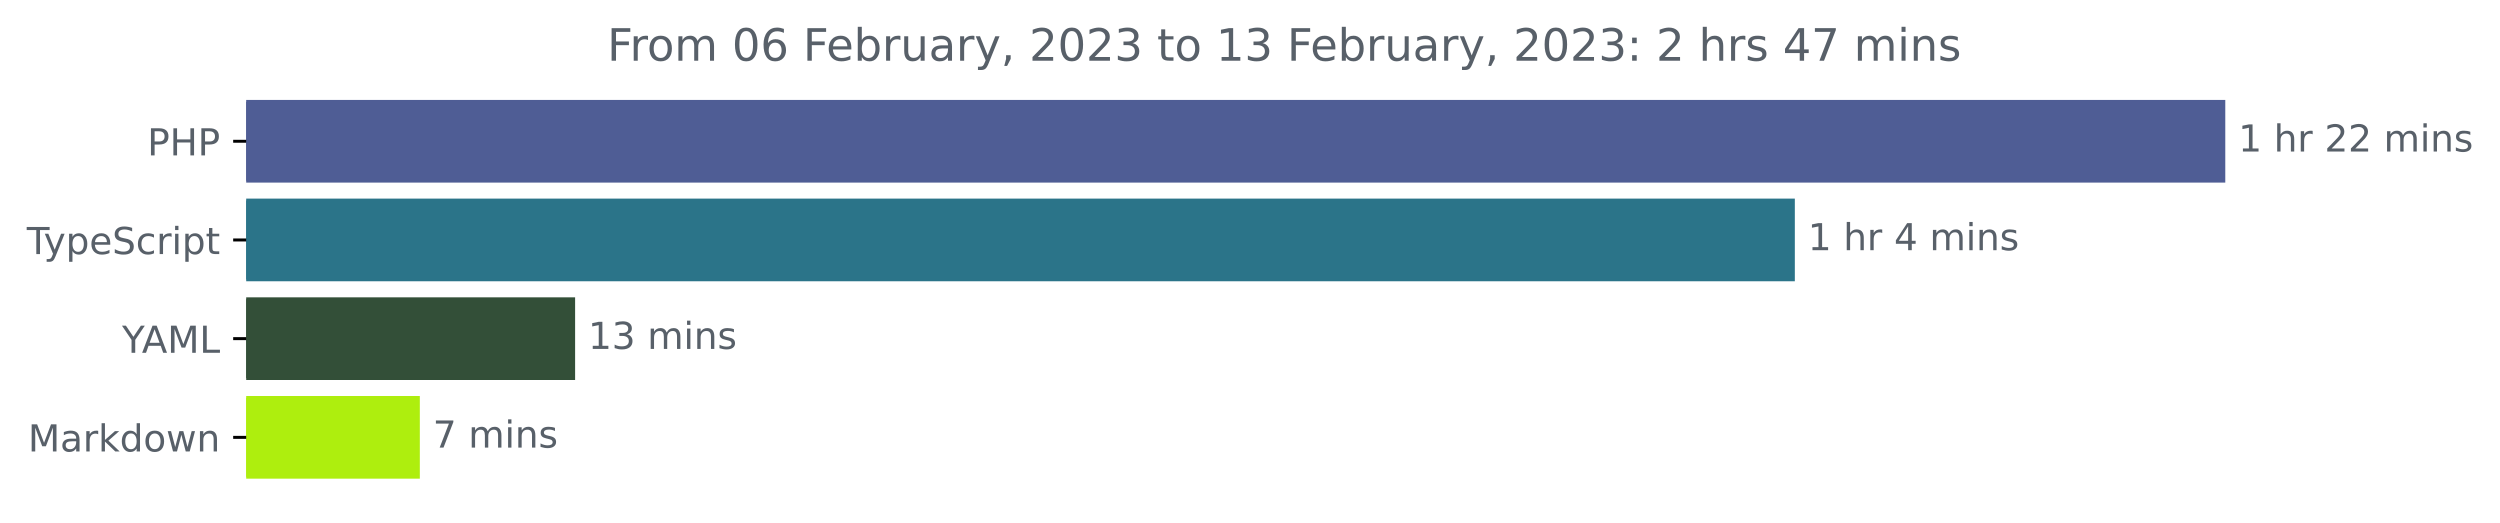
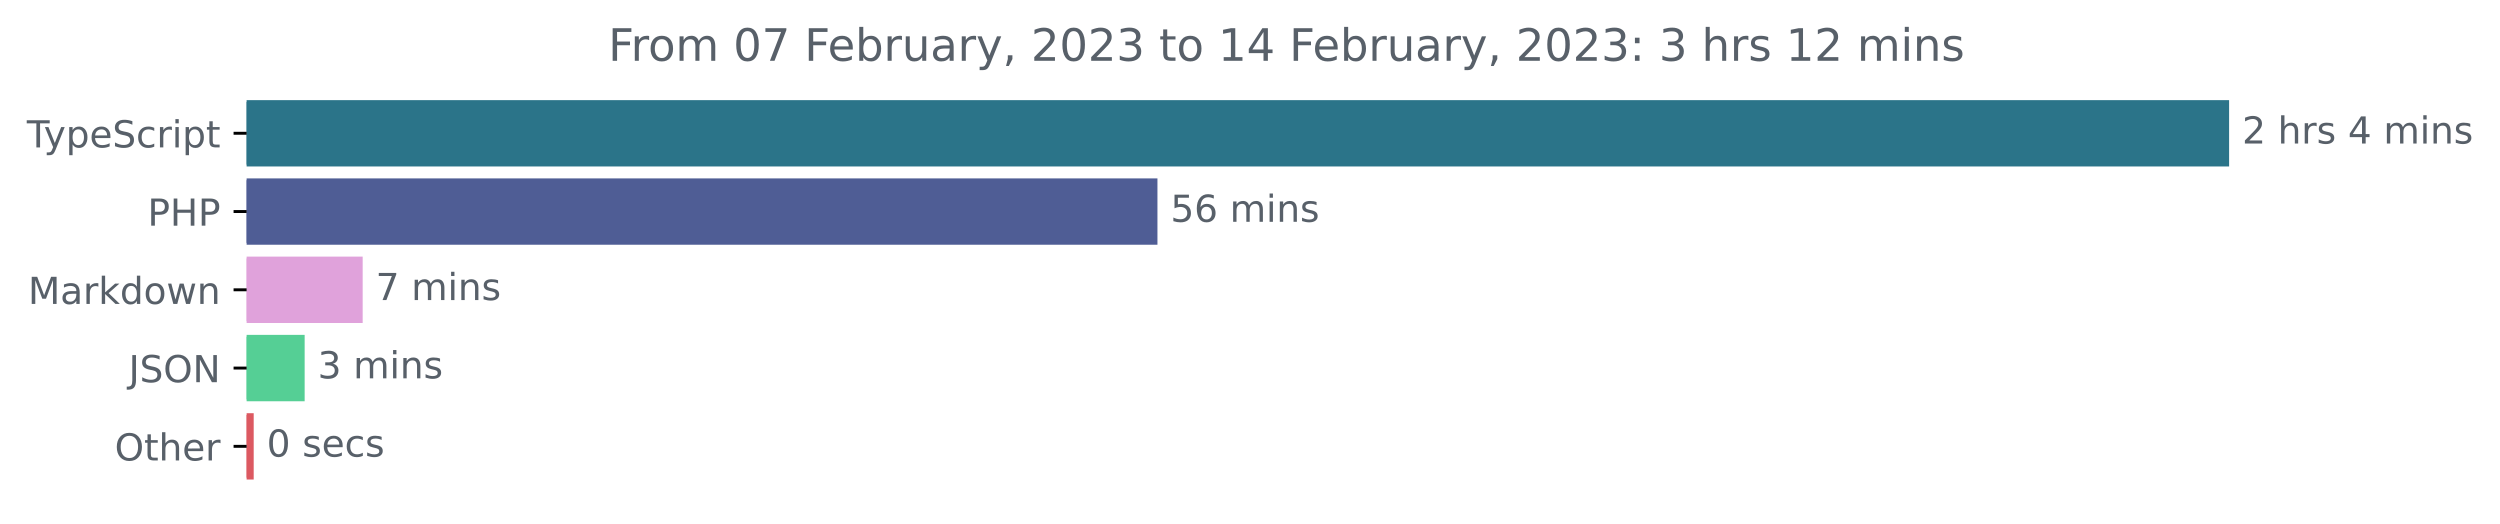
- <svg xmlns="http://www.w3.org/2000/svg" xmlns:xlink="http://www.w3.org/1999/xlink" width="671.935pt" height="140.398pt" viewBox="0 0 671.935 140.398" version="1.1">
+ <svg xmlns="http://www.w3.org/2000/svg" xmlns:xlink="http://www.w3.org/1999/xlink" width="670.782pt" height="140.398pt" viewBox="0 0 670.782 140.398" version="1.1">
  <defs>
    <style type="text/css">*{stroke-linejoin: round; stroke-linecap: butt}</style>
  </defs>
  <g id="figure_1">
    <g id="patch_1">
-       <path d="M -0 140.398  L 671.935 140.398  L 671.935 0  L -0 0  L -0 140.398  z " style="fill: none" />
+       <path d="M -0 140.398  L 670.782 140.398  L 670.782 0  L -0 0  L -0 140.398  z " style="fill: none" />
    </g>
    <g id="axes_1">
      <g id="patch_2">
-         <path d="M 66.17 27.358  L 597.599 27.358  L 597.599 48.579  L 66.17 48.579  z " clip-path="url(#pae4c360785)" style="fill: #4f5d95; stroke: #4f5d95; stroke-linejoin: miter" />
+         <path d="M 66.17 27.358  L 597.599 27.358  L 597.599 44.158  L 66.17 44.158  z " clip-path="url(#p4fd4e325dd)" style="fill: #2b7489; stroke: #2b7489; stroke-linejoin: miter" />
      </g>
      <g id="patch_3">
-         <path d="M 66.17 53.884  L 481.906 53.884  L 481.906 75.105  L 66.17 75.105  z " clip-path="url(#pae4c360785)" style="fill: #2b7489; stroke: #2b7489; stroke-linejoin: miter" />
+         <path d="M 66.17 48.358  L 310.057 48.358  L 310.057 65.158  L 66.17 65.158  z " clip-path="url(#p4fd4e325dd)" style="fill: #4f5d95; stroke: #4f5d95; stroke-linejoin: miter" />
      </g>
      <g id="patch_4">
-         <path d="M 66.17 80.411  L 154.075 80.411  L 154.075 101.632  L 66.17 101.632  z " clip-path="url(#pae4c360785)" style="fill: #334f38; stroke: #334f38; stroke-linejoin: miter" />
+         <path d="M 66.17 69.358  L 96.811 69.358  L 96.811 86.158  L 66.17 86.158  z " clip-path="url(#p4fd4e325dd)" style="fill: #e0a2db; stroke: #e0a2db; stroke-linejoin: miter" />
      </g>
      <g id="patch_5">
-         <path d="M 66.17 106.937  L 112.339 106.937  L 112.339 128.158  L 66.17 128.158  z " clip-path="url(#pae4c360785)" style="fill: #aeee0e; stroke: #aeee0e; stroke-linejoin: miter" />
+         <path d="M 66.17 90.358  L 81.243 90.358  L 81.243 107.158  L 66.17 107.158  z " clip-path="url(#p4fd4e325dd)" style="fill: #55cf95; stroke: #55cf95; stroke-linejoin: miter" />
+       </g>
+       <g id="patch_6">
+         <path d="M 66.17 111.358  L 67.571 111.358  L 67.571 128.158  L 66.17 128.158  z " clip-path="url(#p4fd4e325dd)" style="fill: #dc5961; stroke: #dc5961; stroke-linejoin: miter" />
      </g>
      <g id="matplotlib.axis_1" />
      <g id="matplotlib.axis_2">
        <g id="ytick_1">
          <g id="line2d_1">
            <defs>
-               <path id="maf6bbc4fed" d="M 0 0  L -3.5 0  " style="stroke: #000000; stroke-width: 0.8" />
+               <path id="m540f330713" d="M 0 0  L -3.5 0  " style="stroke: #000000; stroke-width: 0.8" />
            </defs>
            <g>
-               <use xlink:href="#maf6bbc4fed" x="66.17" y="37.969" style="stroke: #000000; stroke-width: 0.8" />
+               <use xlink:href="#m540f330713" x="66.17" y="35.758" style="stroke: #000000; stroke-width: 0.8" />
            </g>
          </g>
          <g id="text_1">
-             <g style="fill: #586069" transform="translate(39.59063 41.76787)scale(0.1 -0.1)">
-               <defs>
-                 <path id="DejaVuSans-50" d="M 1259 4147  L 1259 2394  L 2053 2394  Q 2494 2394 2734 2622  Q 2975 2850 2975 3272  Q 2975 3691 2734 3919  Q 2494 4147 2053 4147  L 1259 4147  z M 628 4666  L 2053 4666  Q 2838 4666 3239 4311  Q 3641 3956 3641 3272  Q 3641 2581 3239 2228  Q 2838 1875 2053 1875  L 1259 1875  L 1259 0  L 628 0  L 628 4666  z " transform="scale(0.015625)" />
-                 <path id="DejaVuSans-48" d="M 628 4666  L 1259 4666  L 1259 2753  L 3553 2753  L 3553 4666  L 4184 4666  L 4184 0  L 3553 0  L 3553 2222  L 1259 2222  L 1259 0  L 628 0  L 628 4666  z " transform="scale(0.015625)" />
-               </defs>
-               <use xlink:href="#DejaVuSans-50" />
-               <use xlink:href="#DejaVuSans-48" x="60.303" />
-               <use xlink:href="#DejaVuSans-50" x="135.498" />
-             </g>
-           </g>
-         </g>
-         <g id="ytick_2">
-           <g id="line2d_2">
-             <g>
-               <use xlink:href="#maf6bbc4fed" x="66.17" y="64.495" style="stroke: #000000; stroke-width: 0.8" />
-             </g>
-           </g>
-           <g id="text_2">
-             <g style="fill: #586069" transform="translate(7.2 68.29419)scale(0.1 -0.1)">
+             <g style="fill: #586069" transform="translate(7.2 39.55734)scale(0.1 -0.1)">
              <defs>
                <path id="DejaVuSans-54" d="M -19 4666  L 3928 4666  L 3928 4134  L 2272 4134  L 2272 0  L 1638 0  L 1638 4134  L -19 4134  L -19 4666  z " transform="scale(0.015625)" />
                <path id="DejaVuSans-79" d="M 2059 -325  Q 1816 -950 1584 -1140  Q 1353 -1331 966 -1331  L 506 -1331  L 506 -850  L 844 -850  Q 1081 -850 1212 -737  Q 1344 -625 1503 -206  L 1606 56  L 191 3500  L 800 3500  L 1894 763  L 2988 3500  L 3597 3500  L 2059 -325  z " transform="scale(0.015625)" />
                <path id="DejaVuSans-70" d="M 1159 525  L 1159 -1331  L 581 -1331  L 581 3500  L 1159 3500  L 1159 2969  Q 1341 3281 1617 3432  Q 1894 3584 2278 3584  Q 2916 3584 3314 3078  Q 3713 2572 3713 1747  Q 3713 922 3314 415  Q 2916 -91 2278 -91  Q 1894 -91 1617 61  Q 1341 213 1159 525  z M 3116 1747  Q 3116 2381 2855 2742  Q 2594 3103 2138 3103  Q 1681 3103 1420 2742  Q 1159 2381 1159 1747  Q 1159 1113 1420 752  Q 1681 391 2138 391  Q 2594 391 2855 752  Q 3116 1113 3116 1747  z " transform="scale(0.015625)" />
                <path id="DejaVuSans-65" d="M 3597 1894  L 3597 1613  L 953 1613  Q 991 1019 1311 708  Q 1631 397 2203 397  Q 2534 397 2845 478  Q 3156 559 3463 722  L 3463 178  Q 3153 47 2828 -22  Q 2503 -91 2169 -91  Q 1331 -91 842 396  Q 353 884 353 1716  Q 353 2575 817 3079  Q 1281 3584 2069 3584  Q 2775 3584 3186 3129  Q 3597 2675 3597 1894  z M 3022 2063  Q 3016 2534 2758 2815  Q 2500 3097 2075 3097  Q 1594 3097 1305 2825  Q 1016 2553 972 2059  L 3022 2063  z " transform="scale(0.015625)" />
                <path id="DejaVuSans-53" d="M 3425 4513  L 3425 3897  Q 3066 4069 2747 4153  Q 2428 4238 2131 4238  Q 1616 4238 1336 4038  Q 1056 3838 1056 3469  Q 1056 3159 1242 3001  Q 1428 2844 1947 2747  L 2328 2669  Q 3034 2534 3370 2195  Q 3706 1856 3706 1288  Q 3706 609 3251 259  Q 2797 -91 1919 -91  Q 1588 -91 1214 -16  Q 841 59 441 206  L 441 856  Q 825 641 1194 531  Q 1563 422 1919 422  Q 2459 422 2753 634  Q 3047 847 3047 1241  Q 3047 1584 2836 1778  Q 2625 1972 2144 2069  L 1759 2144  Q 1053 2284 737 2584  Q 422 2884 422 3419  Q 422 4038 858 4394  Q 1294 4750 2059 4750  Q 2388 4750 2728 4690  Q 3069 4631 3425 4513  z " transform="scale(0.015625)" />
                <path id="DejaVuSans-63" d="M 3122 3366  L 3122 2828  Q 2878 2963 2633 3030  Q 2388 3097 2138 3097  Q 1578 3097 1268 2742  Q 959 2388 959 1747  Q 959 1106 1268 751  Q 1578 397 2138 397  Q 2388 397 2633 464  Q 2878 531 3122 666  L 3122 134  Q 2881 22 2623 -34  Q 2366 -91 2075 -91  Q 1284 -91 818 406  Q 353 903 353 1747  Q 353 2603 823 3093  Q 1294 3584 2113 3584  Q 2378 3584 2631 3529  Q 2884 3475 3122 3366  z " transform="scale(0.015625)" />
                <path id="DejaVuSans-72" d="M 2631 2963  Q 2534 3019 2420 3045  Q 2306 3072 2169 3072  Q 1681 3072 1420 2755  Q 1159 2438 1159 1844  L 1159 0  L 581 0  L 581 3500  L 1159 3500  L 1159 2956  Q 1341 3275 1631 3429  Q 1922 3584 2338 3584  Q 2397 3584 2469 3576  Q 2541 3569 2628 3553  L 2631 2963  z " transform="scale(0.015625)" />
                <path id="DejaVuSans-69" d="M 603 3500  L 1178 3500  L 1178 0  L 603 0  L 603 3500  z M 603 4863  L 1178 4863  L 1178 4134  L 603 4134  L 603 4863  z " transform="scale(0.015625)" />
                <path id="DejaVuSans-74" d="M 1172 4494  L 1172 3500  L 2356 3500  L 2356 3053  L 1172 3053  L 1172 1153  Q 1172 725 1289 603  Q 1406 481 1766 481  L 2356 481  L 2356 0  L 1766 0  Q 1100 0 847 248  Q 594 497 594 1153  L 594 3053  L 172 3053  L 172 3500  L 594 3500  L 594 4494  L 1172 4494  z " transform="scale(0.015625)" />
              </defs>
              <use xlink:href="#DejaVuSans-54" />
              <use xlink:href="#DejaVuSans-79" x="45.459" />
              <use xlink:href="#DejaVuSans-70" x="104.639" />
              <use xlink:href="#DejaVuSans-65" x="168.115" />
              <use xlink:href="#DejaVuSans-53" x="229.639" />
              <use xlink:href="#DejaVuSans-63" x="293.115" />
              <use xlink:href="#DejaVuSans-72" x="348.096" />
              <use xlink:href="#DejaVuSans-69" x="389.209" />
              <use xlink:href="#DejaVuSans-70" x="416.992" />
              <use xlink:href="#DejaVuSans-74" x="480.469" />
            </g>
          </g>
        </g>
+         <g id="ytick_2">
+           <g id="line2d_2">
+             <g>
+               <use xlink:href="#m540f330713" x="66.17" y="56.758" style="stroke: #000000; stroke-width: 0.8" />
+             </g>
+           </g>
+           <g id="text_2">
+             <g style="fill: #586069" transform="translate(39.59063 60.55734)scale(0.1 -0.1)">
+               <defs>
+                 <path id="DejaVuSans-50" d="M 1259 4147  L 1259 2394  L 2053 2394  Q 2494 2394 2734 2622  Q 2975 2850 2975 3272  Q 2975 3691 2734 3919  Q 2494 4147 2053 4147  L 1259 4147  z M 628 4666  L 2053 4666  Q 2838 4666 3239 4311  Q 3641 3956 3641 3272  Q 3641 2581 3239 2228  Q 2838 1875 2053 1875  L 1259 1875  L 1259 0  L 628 0  L 628 4666  z " transform="scale(0.015625)" />
+                 <path id="DejaVuSans-48" d="M 628 4666  L 1259 4666  L 1259 2753  L 3553 2753  L 3553 4666  L 4184 4666  L 4184 0  L 3553 0  L 3553 2222  L 1259 2222  L 1259 0  L 628 0  L 628 4666  z " transform="scale(0.015625)" />
+               </defs>
+               <use xlink:href="#DejaVuSans-50" />
+               <use xlink:href="#DejaVuSans-48" x="60.303" />
+               <use xlink:href="#DejaVuSans-50" x="135.498" />
+             </g>
+           </g>
+         </g>
        <g id="ytick_3">
          <g id="line2d_3">
            <g>
-               <use xlink:href="#maf6bbc4fed" x="66.17" y="91.021" style="stroke: #000000; stroke-width: 0.8" />
+               <use xlink:href="#m540f330713" x="66.17" y="77.758" style="stroke: #000000; stroke-width: 0.8" />
            </g>
          </g>
          <g id="text_3">
-             <g style="fill: #586069" transform="translate(32.79688 94.8205)scale(0.1 -0.1)">
-               <defs>
-                 <path id="DejaVuSans-59" d="M -13 4666  L 666 4666  L 1959 2747  L 3244 4666  L 3922 4666  L 2272 2222  L 2272 0  L 1638 0  L 1638 2222  L -13 4666  z " transform="scale(0.015625)" />
-                 <path id="DejaVuSans-41" d="M 2188 4044  L 1331 1722  L 3047 1722  L 2188 4044  z M 1831 4666  L 2547 4666  L 4325 0  L 3669 0  L 3244 1197  L 1141 1197  L 716 0  L 50 0  L 1831 4666  z " transform="scale(0.015625)" />
+             <g style="fill: #586069" transform="translate(7.529688 81.55734)scale(0.1 -0.1)">
+               <defs>
                <path id="DejaVuSans-4d" d="M 628 4666  L 1569 4666  L 2759 1491  L 3956 4666  L 4897 4666  L 4897 0  L 4281 0  L 4281 4097  L 3078 897  L 2444 897  L 1241 4097  L 1241 0  L 628 0  L 628 4666  z " transform="scale(0.015625)" />
-                 <path id="DejaVuSans-4c" d="M 628 4666  L 1259 4666  L 1259 531  L 3531 531  L 3531 0  L 628 0  L 628 4666  z " transform="scale(0.015625)" />
-               </defs>
-               <use xlink:href="#DejaVuSans-59" />
-               <use xlink:href="#DejaVuSans-41" x="53.334" />
-               <use xlink:href="#DejaVuSans-4d" x="121.742" />
-               <use xlink:href="#DejaVuSans-4c" x="208.021" />
-             </g>
-           </g>
-         </g>
-         <g id="ytick_4">
-           <g id="line2d_4">
-             <g>
-               <use xlink:href="#maf6bbc4fed" x="66.17" y="117.548" style="stroke: #000000; stroke-width: 0.8" />
-             </g>
-           </g>
-           <g id="text_4">
-             <g style="fill: #586069" transform="translate(7.529688 121.3468)scale(0.1 -0.1)">
-               <defs>
                <path id="DejaVuSans-61" d="M 2194 1759  Q 1497 1759 1228 1600  Q 959 1441 959 1056  Q 959 750 1161 570  Q 1363 391 1709 391  Q 2188 391 2477 730  Q 2766 1069 2766 1631  L 2766 1759  L 2194 1759  z M 3341 1997  L 3341 0  L 2766 0  L 2766 531  Q 2569 213 2275 61  Q 1981 -91 1556 -91  Q 1019 -91 701 211  Q 384 513 384 1019  Q 384 1609 779 1909  Q 1175 2209 1959 2209  L 2766 2209  L 2766 2266  Q 2766 2663 2505 2880  Q 2244 3097 1772 3097  Q 1472 3097 1187 3025  Q 903 2953 641 2809  L 641 3341  Q 956 3463 1253 3523  Q 1550 3584 1831 3584  Q 2591 3584 2966 3190  Q 3341 2797 3341 1997  z " transform="scale(0.015625)" />
                <path id="DejaVuSans-6b" d="M 581 4863  L 1159 4863  L 1159 1991  L 2875 3500  L 3609 3500  L 1753 1863  L 3688 0  L 2938 0  L 1159 1709  L 1159 0  L 581 0  L 581 4863  z " transform="scale(0.015625)" />
                <path id="DejaVuSans-64" d="M 2906 2969  L 2906 4863  L 3481 4863  L 3481 0  L 2906 0  L 2906 525  Q 2725 213 2448 61  Q 2172 -91 1784 -91  Q 1150 -91 751 415  Q 353 922 353 1747  Q 353 2572 751 3078  Q 1150 3584 1784 3584  Q 2172 3584 2448 3432  Q 2725 3281 2906 2969  z M 947 1747  Q 947 1113 1208 752  Q 1469 391 1925 391  Q 2381 391 2643 752  Q 2906 1113 2906 1747  Q 2906 2381 2643 2742  Q 2381 3103 1925 3103  Q 1469 3103 1208 2742  Q 947 2381 947 1747  z " transform="scale(0.015625)" />
                <path id="DejaVuSans-6f" d="M 1959 3097  Q 1497 3097 1228 2736  Q 959 2375 959 1747  Q 959 1119 1226 758  Q 1494 397 1959 397  Q 2419 397 2687 759  Q 2956 1122 2956 1747  Q 2956 2369 2687 2733  Q 2419 3097 1959 3097  z M 1959 3584  Q 2709 3584 3137 3096  Q 3566 2609 3566 1747  Q 3566 888 3137 398  Q 2709 -91 1959 -91  Q 1206 -91 779 398  Q 353 888 353 1747  Q 353 2609 779 3096  Q 1206 3584 1959 3584  z " transform="scale(0.015625)" />
                <path id="DejaVuSans-77" d="M 269 3500  L 844 3500  L 1563 769  L 2278 3500  L 2956 3500  L 3675 769  L 4391 3500  L 4966 3500  L 4050 0  L 3372 0  L 2619 2869  L 1863 0  L 1184 0  L 269 3500  z " transform="scale(0.015625)" />
                <path id="DejaVuSans-6e" d="M 3513 2113  L 3513 0  L 2938 0  L 2938 2094  Q 2938 2591 2744 2837  Q 2550 3084 2163 3084  Q 1697 3084 1428 2787  Q 1159 2491 1159 1978  L 1159 0  L 581 0  L 581 3500  L 1159 3500  L 1159 2956  Q 1366 3272 1645 3428  Q 1925 3584 2291 3584  Q 2894 3584 3203 3211  Q 3513 2838 3513 2113  z " transform="scale(0.015625)" />
              </defs>
              <use xlink:href="#DejaVuSans-4d" />
              <use xlink:href="#DejaVuSans-61" x="86.279" />
              <use xlink:href="#DejaVuSans-72" x="147.559" />
              <use xlink:href="#DejaVuSans-6b" x="188.672" />
              <use xlink:href="#DejaVuSans-64" x="246.582" />
              <use xlink:href="#DejaVuSans-6f" x="310.059" />
              <use xlink:href="#DejaVuSans-77" x="371.24" />
              <use xlink:href="#DejaVuSans-6e" x="453.027" />
            </g>
          </g>
        </g>
-       </g>
-       <g id="text_5">
-         <g style="fill: #586069" transform="translate(601.5989 40.72803)scale(0.1 -0.1)">
-           <defs>
-             <path id="DejaVuSans-31" d="M 794 531  L 1825 531  L 1825 4091  L 703 3866  L 703 4441  L 1819 4666  L 2450 4666  L 2450 531  L 3481 531  L 3481 0  L 794 0  L 794 531  z " transform="scale(0.015625)" />
+         <g id="ytick_4">
+           <g id="line2d_4">
+             <g>
+               <use xlink:href="#m540f330713" x="66.17" y="98.758" style="stroke: #000000; stroke-width: 0.8" />
+             </g>
+           </g>
+           <g id="text_4">
+             <g style="fill: #586069" transform="translate(34.51875 102.5573)scale(0.1 -0.1)">
+               <defs>
+                 <path id="DejaVuSans-4a" d="M 628 4666  L 1259 4666  L 1259 325  Q 1259 -519 939 -900  Q 619 -1281 -91 -1281  L -331 -1281  L -331 -750  L -134 -750  Q 284 -750 456 -515  Q 628 -281 628 325  L 628 4666  z " transform="scale(0.015625)" />
+                 <path id="DejaVuSans-4f" d="M 2522 4238  Q 1834 4238 1429 3725  Q 1025 3213 1025 2328  Q 1025 1447 1429 934  Q 1834 422 2522 422  Q 3209 422 3611 934  Q 4013 1447 4013 2328  Q 4013 3213 3611 3725  Q 3209 4238 2522 4238  z M 2522 4750  Q 3503 4750 4090 4092  Q 4678 3434 4678 2328  Q 4678 1225 4090 567  Q 3503 -91 2522 -91  Q 1538 -91 948 565  Q 359 1222 359 2328  Q 359 3434 948 4092  Q 1538 4750 2522 4750  z " transform="scale(0.015625)" />
+                 <path id="DejaVuSans-4e" d="M 628 4666  L 1478 4666  L 3547 763  L 3547 4666  L 4159 4666  L 4159 0  L 3309 0  L 1241 3903  L 1241 0  L 628 0  L 628 4666  z " transform="scale(0.015625)" />
+               </defs>
+               <use xlink:href="#DejaVuSans-4a" />
+               <use xlink:href="#DejaVuSans-53" x="29.492" />
+               <use xlink:href="#DejaVuSans-4f" x="92.969" />
+               <use xlink:href="#DejaVuSans-4e" x="171.68" />
+             </g>
+           </g>
+         </g>
+         <g id="ytick_5">
+           <g id="line2d_5">
+             <g>
+               <use xlink:href="#m540f330713" x="66.17" y="119.758" style="stroke: #000000; stroke-width: 0.8" />
+             </g>
+           </g>
+           <g id="text_5">
+             <g style="fill: #586069" transform="translate(30.77656 123.5573)scale(0.1 -0.1)">
+               <defs>
+                 <path id="DejaVuSans-68" d="M 3513 2113  L 3513 0  L 2938 0  L 2938 2094  Q 2938 2591 2744 2837  Q 2550 3084 2163 3084  Q 1697 3084 1428 2787  Q 1159 2491 1159 1978  L 1159 0  L 581 0  L 581 4863  L 1159 4863  L 1159 2956  Q 1366 3272 1645 3428  Q 1925 3584 2291 3584  Q 2894 3584 3203 3211  Q 3513 2838 3513 2113  z " transform="scale(0.015625)" />
+               </defs>
+               <use xlink:href="#DejaVuSans-4f" />
+               <use xlink:href="#DejaVuSans-74" x="78.711" />
+               <use xlink:href="#DejaVuSans-68" x="117.92" />
+               <use xlink:href="#DejaVuSans-65" x="181.299" />
+               <use xlink:href="#DejaVuSans-72" x="242.822" />
+             </g>
+           </g>
+         </g>
+       </g>
+       <g id="text_6">
+         <g style="fill: #586069" transform="translate(601.5989 38.5175)scale(0.1 -0.1)">
+           <defs>
+             <path id="DejaVuSans-32" d="M 1228 531  L 3431 531  L 3431 0  L 469 0  L 469 531  Q 828 903 1448 1529  Q 2069 2156 2228 2338  Q 2531 2678 2651 2914  Q 2772 3150 2772 3378  Q 2772 3750 2511 3984  Q 2250 4219 1831 4219  Q 1534 4219 1204 4116  Q 875 4013 500 3803  L 500 4441  Q 881 4594 1212 4672  Q 1544 4750 1819 4750  Q 2544 4750 2975 4387  Q 3406 4025 3406 3419  Q 3406 3131 3298 2873  Q 3191 2616 2906 2266  Q 2828 2175 2409 1742  Q 1991 1309 1228 531  z " transform="scale(0.015625)" />
            <path id="DejaVuSans-20" transform="scale(0.015625)" />
-             <path id="DejaVuSans-68" d="M 3513 2113  L 3513 0  L 2938 0  L 2938 2094  Q 2938 2591 2744 2837  Q 2550 3084 2163 3084  Q 1697 3084 1428 2787  Q 1159 2491 1159 1978  L 1159 0  L 581 0  L 581 4863  L 1159 4863  L 1159 2956  Q 1366 3272 1645 3428  Q 1925 3584 2291 3584  Q 2894 3584 3203 3211  Q 3513 2838 3513 2113  z " transform="scale(0.015625)" />
-             <path id="DejaVuSans-32" d="M 1228 531  L 3431 531  L 3431 0  L 469 0  L 469 531  Q 828 903 1448 1529  Q 2069 2156 2228 2338  Q 2531 2678 2651 2914  Q 2772 3150 2772 3378  Q 2772 3750 2511 3984  Q 2250 4219 1831 4219  Q 1534 4219 1204 4116  Q 875 4013 500 3803  L 500 4441  Q 881 4594 1212 4672  Q 1544 4750 1819 4750  Q 2544 4750 2975 4387  Q 3406 4025 3406 3419  Q 3406 3131 3298 2873  Q 3191 2616 2906 2266  Q 2828 2175 2409 1742  Q 1991 1309 1228 531  z " transform="scale(0.015625)" />
+             <path id="DejaVuSans-73" d="M 2834 3397  L 2834 2853  Q 2591 2978 2328 3040  Q 2066 3103 1784 3103  Q 1356 3103 1142 2972  Q 928 2841 928 2578  Q 928 2378 1081 2264  Q 1234 2150 1697 2047  L 1894 2003  Q 2506 1872 2764 1633  Q 3022 1394 3022 966  Q 3022 478 2636 193  Q 2250 -91 1575 -91  Q 1294 -91 989 -36  Q 684 19 347 128  L 347 722  Q 666 556 975 473  Q 1284 391 1588 391  Q 1994 391 2212 530  Q 2431 669 2431 922  Q 2431 1156 2273 1281  Q 2116 1406 1581 1522  L 1381 1569  Q 847 1681 609 1914  Q 372 2147 372 2553  Q 372 3047 722 3315  Q 1072 3584 1716 3584  Q 2034 3584 2315 3537  Q 2597 3491 2834 3397  z " transform="scale(0.015625)" />
+             <path id="DejaVuSans-34" d="M 2419 4116  L 825 1625  L 2419 1625  L 2419 4116  z M 2253 4666  L 3047 4666  L 3047 1625  L 3713 1625  L 3713 1100  L 3047 1100  L 3047 0  L 2419 0  L 2419 1100  L 313 1100  L 313 1709  L 2253 4666  z " transform="scale(0.015625)" />
            <path id="DejaVuSans-6d" d="M 3328 2828  Q 3544 3216 3844 3400  Q 4144 3584 4550 3584  Q 5097 3584 5394 3201  Q 5691 2819 5691 2113  L 5691 0  L 5113 0  L 5113 2094  Q 5113 2597 4934 2840  Q 4756 3084 4391 3084  Q 3944 3084 3684 2787  Q 3425 2491 3425 1978  L 3425 0  L 2847 0  L 2847 2094  Q 2847 2600 2669 2842  Q 2491 3084 2119 3084  Q 1678 3084 1418 2786  Q 1159 2488 1159 1978  L 1159 0  L 581 0  L 581 3500  L 1159 3500  L 1159 2956  Q 1356 3278 1631 3431  Q 1906 3584 2284 3584  Q 2666 3584 2933 3390  Q 3200 3197 3328 2828  z " transform="scale(0.015625)" />
-             <path id="DejaVuSans-73" d="M 2834 3397  L 2834 2853  Q 2591 2978 2328 3040  Q 2066 3103 1784 3103  Q 1356 3103 1142 2972  Q 928 2841 928 2578  Q 928 2378 1081 2264  Q 1234 2150 1697 2047  L 1894 2003  Q 2506 1872 2764 1633  Q 3022 1394 3022 966  Q 3022 478 2636 193  Q 2250 -91 1575 -91  Q 1294 -91 989 -36  Q 684 19 347 128  L 347 722  Q 666 556 975 473  Q 1284 391 1588 391  Q 1994 391 2212 530  Q 2431 669 2431 922  Q 2431 1156 2273 1281  Q 2116 1406 1581 1522  L 1381 1569  Q 847 1681 609 1914  Q 372 2147 372 2553  Q 372 3047 722 3315  Q 1072 3584 1716 3584  Q 2034 3584 2315 3537  Q 2597 3491 2834 3397  z " transform="scale(0.015625)" />
-           </defs>
-           <use xlink:href="#DejaVuSans-31" />
+           </defs>
+           <use xlink:href="#DejaVuSans-32" />
          <use xlink:href="#DejaVuSans-20" x="63.623" />
          <use xlink:href="#DejaVuSans-68" x="95.41" />
          <use xlink:href="#DejaVuSans-72" x="158.789" />
-           <use xlink:href="#DejaVuSans-20" x="199.902" />
-           <use xlink:href="#DejaVuSans-32" x="231.689" />
-           <use xlink:href="#DejaVuSans-32" x="295.312" />
-           <use xlink:href="#DejaVuSans-20" x="358.936" />
-           <use xlink:href="#DejaVuSans-6d" x="390.723" />
-           <use xlink:href="#DejaVuSans-69" x="488.135" />
-           <use xlink:href="#DejaVuSans-6e" x="515.918" />
-           <use xlink:href="#DejaVuSans-73" x="579.297" />
-         </g>
-       </g>
-       <g id="text_6">
-         <g style="fill: #586069" transform="translate(485.9064 67.25434)scale(0.1 -0.1)">
-           <defs>
-             <path id="DejaVuSans-34" d="M 2419 4116  L 825 1625  L 2419 1625  L 2419 4116  z M 2253 4666  L 3047 4666  L 3047 1625  L 3713 1625  L 3713 1100  L 3047 1100  L 3047 0  L 2419 0  L 2419 1100  L 313 1100  L 313 1709  L 2253 4666  z " transform="scale(0.015625)" />
-           </defs>
-           <use xlink:href="#DejaVuSans-31" />
-           <use xlink:href="#DejaVuSans-20" x="63.623" />
-           <use xlink:href="#DejaVuSans-68" x="95.41" />
-           <use xlink:href="#DejaVuSans-72" x="158.789" />
-           <use xlink:href="#DejaVuSans-20" x="199.902" />
-           <use xlink:href="#DejaVuSans-34" x="231.689" />
-           <use xlink:href="#DejaVuSans-20" x="295.312" />
-           <use xlink:href="#DejaVuSans-6d" x="327.1" />
-           <use xlink:href="#DejaVuSans-69" x="424.512" />
-           <use xlink:href="#DejaVuSans-6e" x="452.295" />
-           <use xlink:href="#DejaVuSans-73" x="515.674" />
+           <use xlink:href="#DejaVuSans-73" x="199.902" />
+           <use xlink:href="#DejaVuSans-20" x="252.002" />
+           <use xlink:href="#DejaVuSans-34" x="283.789" />
+           <use xlink:href="#DejaVuSans-20" x="347.412" />
+           <use xlink:href="#DejaVuSans-6d" x="379.199" />
+           <use xlink:href="#DejaVuSans-69" x="476.611" />
+           <use xlink:href="#DejaVuSans-6e" x="504.395" />
+           <use xlink:href="#DejaVuSans-73" x="567.773" />
        </g>
      </g>
      <g id="text_7">
-         <g style="fill: #586069" transform="translate(158.075 93.78066)scale(0.1 -0.1)">
-           <defs>
-             <path id="DejaVuSans-33" d="M 2597 2516  Q 3050 2419 3304 2112  Q 3559 1806 3559 1356  Q 3559 666 3084 287  Q 2609 -91 1734 -91  Q 1441 -91 1130 -33  Q 819 25 488 141  L 488 750  Q 750 597 1062 519  Q 1375 441 1716 441  Q 2309 441 2620 675  Q 2931 909 2931 1356  Q 2931 1769 2642 2001  Q 2353 2234 1838 2234  L 1294 2234  L 1294 2753  L 1863 2753  Q 2328 2753 2575 2939  Q 2822 3125 2822 3475  Q 2822 3834 2567 4026  Q 2313 4219 1838 4219  Q 1578 4219 1281 4162  Q 984 4106 628 3988  L 628 4550  Q 988 4650 1302 4700  Q 1616 4750 1894 4750  Q 2613 4750 3031 4423  Q 3450 4097 3450 3541  Q 3450 3153 3228 2886  Q 3006 2619 2597 2516  z " transform="scale(0.015625)" />
-           </defs>
-           <use xlink:href="#DejaVuSans-31" />
-           <use xlink:href="#DejaVuSans-33" x="63.623" />
+         <g style="fill: #586069" transform="translate(314.0575 59.5175)scale(0.1 -0.1)">
+           <defs>
+             <path id="DejaVuSans-35" d="M 691 4666  L 3169 4666  L 3169 4134  L 1269 4134  L 1269 2991  Q 1406 3038 1543 3061  Q 1681 3084 1819 3084  Q 2600 3084 3056 2656  Q 3513 2228 3513 1497  Q 3513 744 3044 326  Q 2575 -91 1722 -91  Q 1428 -91 1123 -41  Q 819 9 494 109  L 494 744  Q 775 591 1075 516  Q 1375 441 1709 441  Q 2250 441 2565 725  Q 2881 1009 2881 1497  Q 2881 1984 2565 2268  Q 2250 2553 1709 2553  Q 1456 2553 1204 2497  Q 953 2441 691 2322  L 691 4666  z " transform="scale(0.015625)" />
+             <path id="DejaVuSans-36" d="M 2113 2584  Q 1688 2584 1439 2293  Q 1191 2003 1191 1497  Q 1191 994 1439 701  Q 1688 409 2113 409  Q 2538 409 2786 701  Q 3034 994 3034 1497  Q 3034 2003 2786 2293  Q 2538 2584 2113 2584  z M 3366 4563  L 3366 3988  Q 3128 4100 2886 4159  Q 2644 4219 2406 4219  Q 1781 4219 1451 3797  Q 1122 3375 1075 2522  Q 1259 2794 1537 2939  Q 1816 3084 2150 3084  Q 2853 3084 3261 2657  Q 3669 2231 3669 1497  Q 3669 778 3244 343  Q 2819 -91 2113 -91  Q 1303 -91 875 529  Q 447 1150 447 2328  Q 447 3434 972 4092  Q 1497 4750 2381 4750  Q 2619 4750 2861 4703  Q 3103 4656 3366 4563  z " transform="scale(0.015625)" />
+           </defs>
+           <use xlink:href="#DejaVuSans-35" />
+           <use xlink:href="#DejaVuSans-36" x="63.623" />
          <use xlink:href="#DejaVuSans-20" x="127.246" />
          <use xlink:href="#DejaVuSans-6d" x="159.033" />
          <use xlink:href="#DejaVuSans-69" x="256.445" />
          <use xlink:href="#DejaVuSans-6e" x="284.229" />
          <use xlink:href="#DejaVuSans-73" x="347.607" />
        </g>
      </g>
      <g id="text_8">
-         <g style="fill: #586069" transform="translate(116.3392 120.307)scale(0.1 -0.1)">
+         <g style="fill: #586069" transform="translate(100.8106 80.5175)scale(0.1 -0.1)">
          <defs>
            <path id="DejaVuSans-37" d="M 525 4666  L 3525 4666  L 3525 4397  L 1831 0  L 1172 0  L 2766 4134  L 525 4134  L 525 4666  z " transform="scale(0.015625)" />
          </defs>
          <use xlink:href="#DejaVuSans-37" />
          <use xlink:href="#DejaVuSans-20" x="63.623" />
          <use xlink:href="#DejaVuSans-6d" x="95.41" />
          <use xlink:href="#DejaVuSans-69" x="192.822" />
          <use xlink:href="#DejaVuSans-6e" x="220.605" />
          <use xlink:href="#DejaVuSans-73" x="283.984" />
        </g>
      </g>
      <g id="text_9">
+         <g style="fill: #586069" transform="translate(85.24338 101.5175)scale(0.1 -0.1)">
+           <defs>
+             <path id="DejaVuSans-33" d="M 2597 2516  Q 3050 2419 3304 2112  Q 3559 1806 3559 1356  Q 3559 666 3084 287  Q 2609 -91 1734 -91  Q 1441 -91 1130 -33  Q 819 25 488 141  L 488 750  Q 750 597 1062 519  Q 1375 441 1716 441  Q 2309 441 2620 675  Q 2931 909 2931 1356  Q 2931 1769 2642 2001  Q 2353 2234 1838 2234  L 1294 2234  L 1294 2753  L 1863 2753  Q 2328 2753 2575 2939  Q 2822 3125 2822 3475  Q 2822 3834 2567 4026  Q 2313 4219 1838 4219  Q 1578 4219 1281 4162  Q 984 4106 628 3988  L 628 4550  Q 988 4650 1302 4700  Q 1616 4750 1894 4750  Q 2613 4750 3031 4423  Q 3450 4097 3450 3541  Q 3450 3153 3228 2886  Q 3006 2619 2597 2516  z " transform="scale(0.015625)" />
+           </defs>
+           <use xlink:href="#DejaVuSans-33" />
+           <use xlink:href="#DejaVuSans-20" x="63.623" />
+           <use xlink:href="#DejaVuSans-6d" x="95.41" />
+           <use xlink:href="#DejaVuSans-69" x="192.822" />
+           <use xlink:href="#DejaVuSans-6e" x="220.605" />
+           <use xlink:href="#DejaVuSans-73" x="283.984" />
+         </g>
+       </g>
+       <g id="text_10">
+         <g style="fill: #586069" transform="translate(71.57054 122.5175)scale(0.1 -0.1)">
+           <defs>
+             <path id="DejaVuSans-30" d="M 2034 4250  Q 1547 4250 1301 3770  Q 1056 3291 1056 2328  Q 1056 1369 1301 889  Q 1547 409 2034 409  Q 2525 409 2770 889  Q 3016 1369 3016 2328  Q 3016 3291 2770 3770  Q 2525 4250 2034 4250  z M 2034 4750  Q 2819 4750 3233 4129  Q 3647 3509 3647 2328  Q 3647 1150 3233 529  Q 2819 -91 2034 -91  Q 1250 -91 836 529  Q 422 1150 422 2328  Q 422 3509 836 4129  Q 1250 4750 2034 4750  z " transform="scale(0.015625)" />
+           </defs>
+           <use xlink:href="#DejaVuSans-30" />
+           <use xlink:href="#DejaVuSans-20" x="63.623" />
+           <use xlink:href="#DejaVuSans-73" x="95.41" />
+           <use xlink:href="#DejaVuSans-65" x="147.51" />
+           <use xlink:href="#DejaVuSans-63" x="209.033" />
+           <use xlink:href="#DejaVuSans-73" x="264.014" />
+         </g>
+       </g>
+       <g id="text_11">
        <g style="fill: #586069" transform="translate(163.2053 16.31812)scale(0.12 -0.12)">
          <defs>
            <path id="DejaVuSans-46" d="M 628 4666  L 3309 4666  L 3309 4134  L 1259 4134  L 1259 2759  L 3109 2759  L 3109 2228  L 1259 2228  L 1259 0  L 628 0  L 628 4666  z " transform="scale(0.015625)" />
-             <path id="DejaVuSans-30" d="M 2034 4250  Q 1547 4250 1301 3770  Q 1056 3291 1056 2328  Q 1056 1369 1301 889  Q 1547 409 2034 409  Q 2525 409 2770 889  Q 3016 1369 3016 2328  Q 3016 3291 2770 3770  Q 2525 4250 2034 4250  z M 2034 4750  Q 2819 4750 3233 4129  Q 3647 3509 3647 2328  Q 3647 1150 3233 529  Q 2819 -91 2034 -91  Q 1250 -91 836 529  Q 422 1150 422 2328  Q 422 3509 836 4129  Q 1250 4750 2034 4750  z " transform="scale(0.015625)" />
-             <path id="DejaVuSans-36" d="M 2113 2584  Q 1688 2584 1439 2293  Q 1191 2003 1191 1497  Q 1191 994 1439 701  Q 1688 409 2113 409  Q 2538 409 2786 701  Q 3034 994 3034 1497  Q 3034 2003 2786 2293  Q 2538 2584 2113 2584  z M 3366 4563  L 3366 3988  Q 3128 4100 2886 4159  Q 2644 4219 2406 4219  Q 1781 4219 1451 3797  Q 1122 3375 1075 2522  Q 1259 2794 1537 2939  Q 1816 3084 2150 3084  Q 2853 3084 3261 2657  Q 3669 2231 3669 1497  Q 3669 778 3244 343  Q 2819 -91 2113 -91  Q 1303 -91 875 529  Q 447 1150 447 2328  Q 447 3434 972 4092  Q 1497 4750 2381 4750  Q 2619 4750 2861 4703  Q 3103 4656 3366 4563  z " transform="scale(0.015625)" />
            <path id="DejaVuSans-62" d="M 3116 1747  Q 3116 2381 2855 2742  Q 2594 3103 2138 3103  Q 1681 3103 1420 2742  Q 1159 2381 1159 1747  Q 1159 1113 1420 752  Q 1681 391 2138 391  Q 2594 391 2855 752  Q 3116 1113 3116 1747  z M 1159 2969  Q 1341 3281 1617 3432  Q 1894 3584 2278 3584  Q 2916 3584 3314 3078  Q 3713 2572 3713 1747  Q 3713 922 3314 415  Q 2916 -91 2278 -91  Q 1894 -91 1617 61  Q 1341 213 1159 525  L 1159 0  L 581 0  L 581 4863  L 1159 4863  L 1159 2969  z " transform="scale(0.015625)" />
            <path id="DejaVuSans-75" d="M 544 1381  L 544 3500  L 1119 3500  L 1119 1403  Q 1119 906 1312 657  Q 1506 409 1894 409  Q 2359 409 2629 706  Q 2900 1003 2900 1516  L 2900 3500  L 3475 3500  L 3475 0  L 2900 0  L 2900 538  Q 2691 219 2414 64  Q 2138 -91 1772 -91  Q 1169 -91 856 284  Q 544 659 544 1381  z M 1991 3584  L 1991 3584  z " transform="scale(0.015625)" />
            <path id="DejaVuSans-2c" d="M 750 794  L 1409 794  L 1409 256  L 897 -744  L 494 -744  L 750 256  L 750 794  z " transform="scale(0.015625)" />
+             <path id="DejaVuSans-31" d="M 794 531  L 1825 531  L 1825 4091  L 703 3866  L 703 4441  L 1819 4666  L 2450 4666  L 2450 531  L 3481 531  L 3481 0  L 794 0  L 794 531  z " transform="scale(0.015625)" />
            <path id="DejaVuSans-3a" d="M 750 794  L 1409 794  L 1409 0  L 750 0  L 750 794  z M 750 3309  L 1409 3309  L 1409 2516  L 750 2516  L 750 3309  z " transform="scale(0.015625)" />
          </defs>
          <use xlink:href="#DejaVuSans-46" />
          <use xlink:href="#DejaVuSans-72" x="50.27" />
          <use xlink:href="#DejaVuSans-6f" x="89.133" />
          <use xlink:href="#DejaVuSans-6d" x="150.314" />
          <use xlink:href="#DejaVuSans-20" x="247.727" />
          <use xlink:href="#DejaVuSans-30" x="279.514" />
-           <use xlink:href="#DejaVuSans-36" x="343.137" />
+           <use xlink:href="#DejaVuSans-37" x="343.137" />
          <use xlink:href="#DejaVuSans-20" x="406.76" />
          <use xlink:href="#DejaVuSans-46" x="438.547" />
          <use xlink:href="#DejaVuSans-65" x="490.566" />
          <use xlink:href="#DejaVuSans-62" x="552.09" />
          <use xlink:href="#DejaVuSans-72" x="615.566" />
          <use xlink:href="#DejaVuSans-75" x="656.68" />
          <use xlink:href="#DejaVuSans-61" x="720.059" />
          <use xlink:href="#DejaVuSans-72" x="781.338" />
          <use xlink:href="#DejaVuSans-79" x="822.451" />
          <use xlink:href="#DejaVuSans-2c" x="881.631" />
          <use xlink:href="#DejaVuSans-20" x="913.418" />
          <use xlink:href="#DejaVuSans-32" x="945.205" />
          <use xlink:href="#DejaVuSans-30" x="1008.828" />
          <use xlink:href="#DejaVuSans-32" x="1072.451" />
          <use xlink:href="#DejaVuSans-33" x="1136.074" />
          <use xlink:href="#DejaVuSans-20" x="1199.697" />
          <use xlink:href="#DejaVuSans-74" x="1231.484" />
          <use xlink:href="#DejaVuSans-6f" x="1270.693" />
          <use xlink:href="#DejaVuSans-20" x="1331.875" />
          <use xlink:href="#DejaVuSans-31" x="1363.662" />
-           <use xlink:href="#DejaVuSans-33" x="1427.285" />
+           <use xlink:href="#DejaVuSans-34" x="1427.285" />
          <use xlink:href="#DejaVuSans-20" x="1490.908" />
          <use xlink:href="#DejaVuSans-46" x="1522.695" />
          <use xlink:href="#DejaVuSans-65" x="1574.715" />
          <use xlink:href="#DejaVuSans-62" x="1636.238" />
          <use xlink:href="#DejaVuSans-72" x="1699.715" />
          <use xlink:href="#DejaVuSans-75" x="1740.828" />
          <use xlink:href="#DejaVuSans-61" x="1804.207" />
          <use xlink:href="#DejaVuSans-72" x="1865.486" />
          <use xlink:href="#DejaVuSans-79" x="1906.6" />
          <use xlink:href="#DejaVuSans-2c" x="1965.779" />
          <use xlink:href="#DejaVuSans-20" x="1997.566" />
          <use xlink:href="#DejaVuSans-32" x="2029.354" />
          <use xlink:href="#DejaVuSans-30" x="2092.977" />
          <use xlink:href="#DejaVuSans-32" x="2156.6" />
          <use xlink:href="#DejaVuSans-33" x="2220.223" />
          <use xlink:href="#DejaVuSans-3a" x="2283.846" />
          <use xlink:href="#DejaVuSans-20" x="2317.537" />
-           <use xlink:href="#DejaVuSans-32" x="2349.324" />
+           <use xlink:href="#DejaVuSans-33" x="2349.324" />
          <use xlink:href="#DejaVuSans-20" x="2412.947" />
          <use xlink:href="#DejaVuSans-68" x="2444.734" />
          <use xlink:href="#DejaVuSans-72" x="2508.113" />
          <use xlink:href="#DejaVuSans-73" x="2549.227" />
          <use xlink:href="#DejaVuSans-20" x="2601.326" />
-           <use xlink:href="#DejaVuSans-34" x="2633.113" />
-           <use xlink:href="#DejaVuSans-37" x="2696.736" />
+           <use xlink:href="#DejaVuSans-31" x="2633.113" />
+           <use xlink:href="#DejaVuSans-32" x="2696.736" />
          <use xlink:href="#DejaVuSans-20" x="2760.359" />
          <use xlink:href="#DejaVuSans-6d" x="2792.146" />
          <use xlink:href="#DejaVuSans-69" x="2889.559" />
          <use xlink:href="#DejaVuSans-6e" x="2917.342" />
          <use xlink:href="#DejaVuSans-73" x="2980.721" />
        </g>
      </g>
    </g>
  </g>
  <defs>
-     <clipPath id="pae4c360785">
+     <clipPath id="p4fd4e325dd">
      <rect x="66.17" y="22.318" width="558" height="110.88" />
    </clipPath>
  </defs>
</svg>
